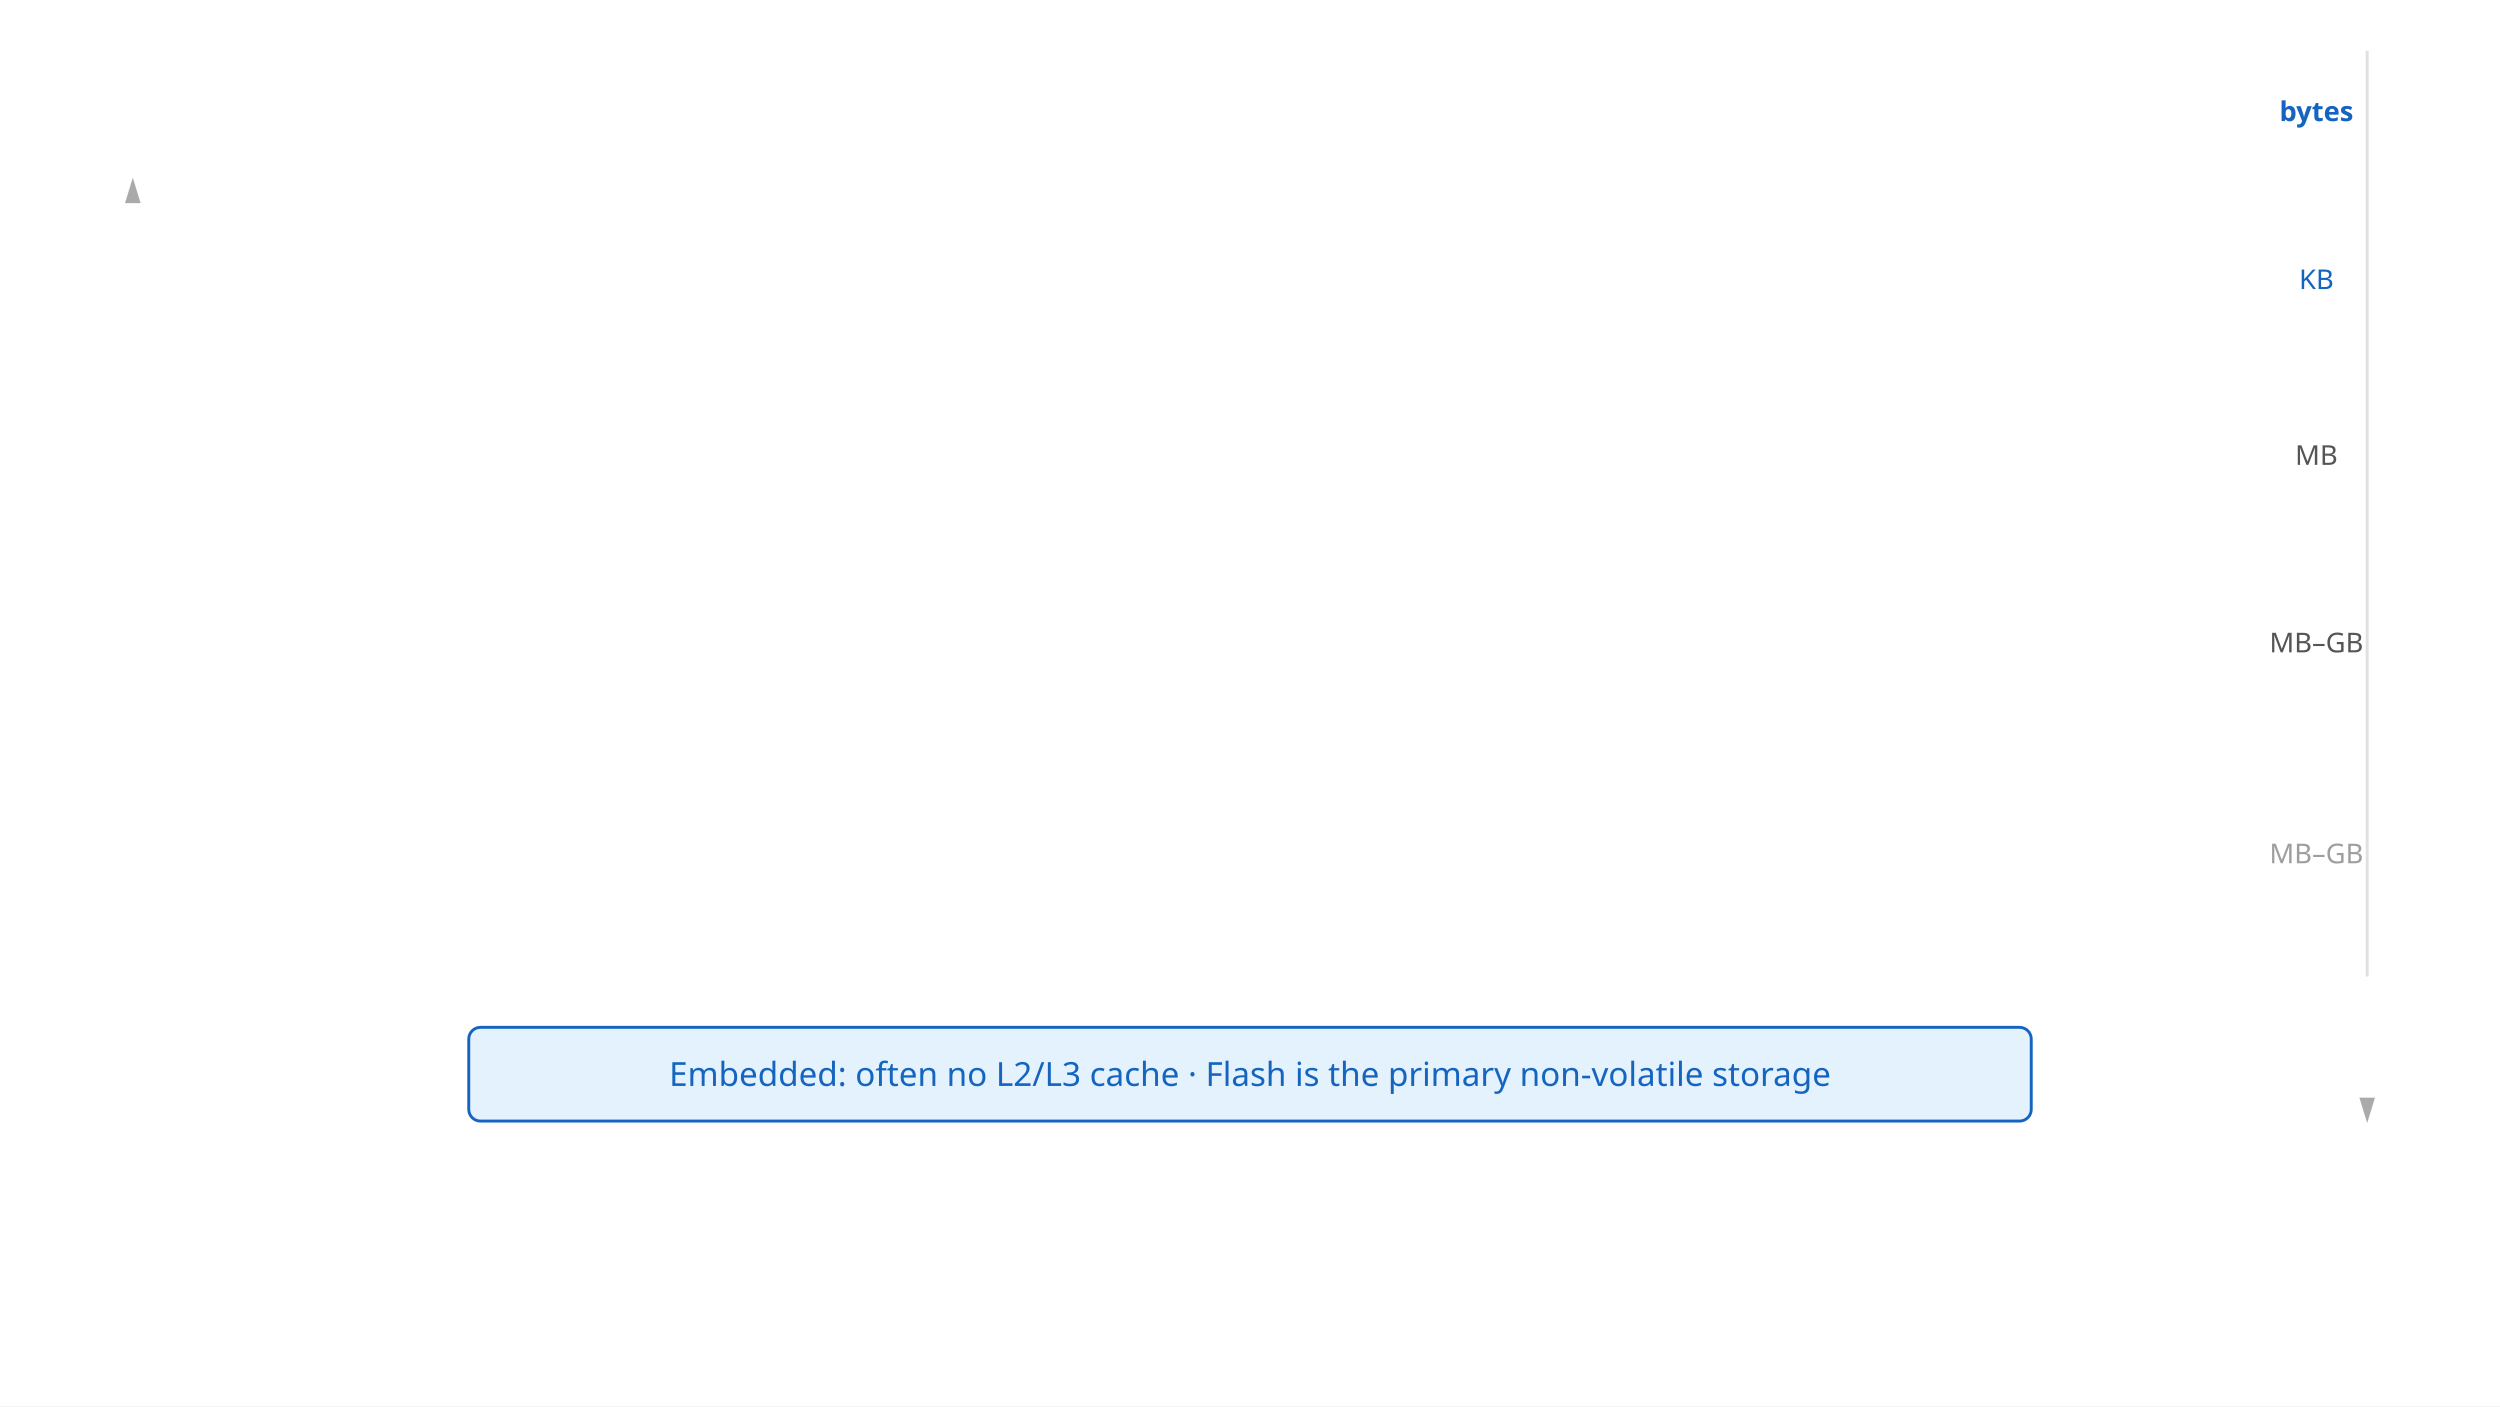
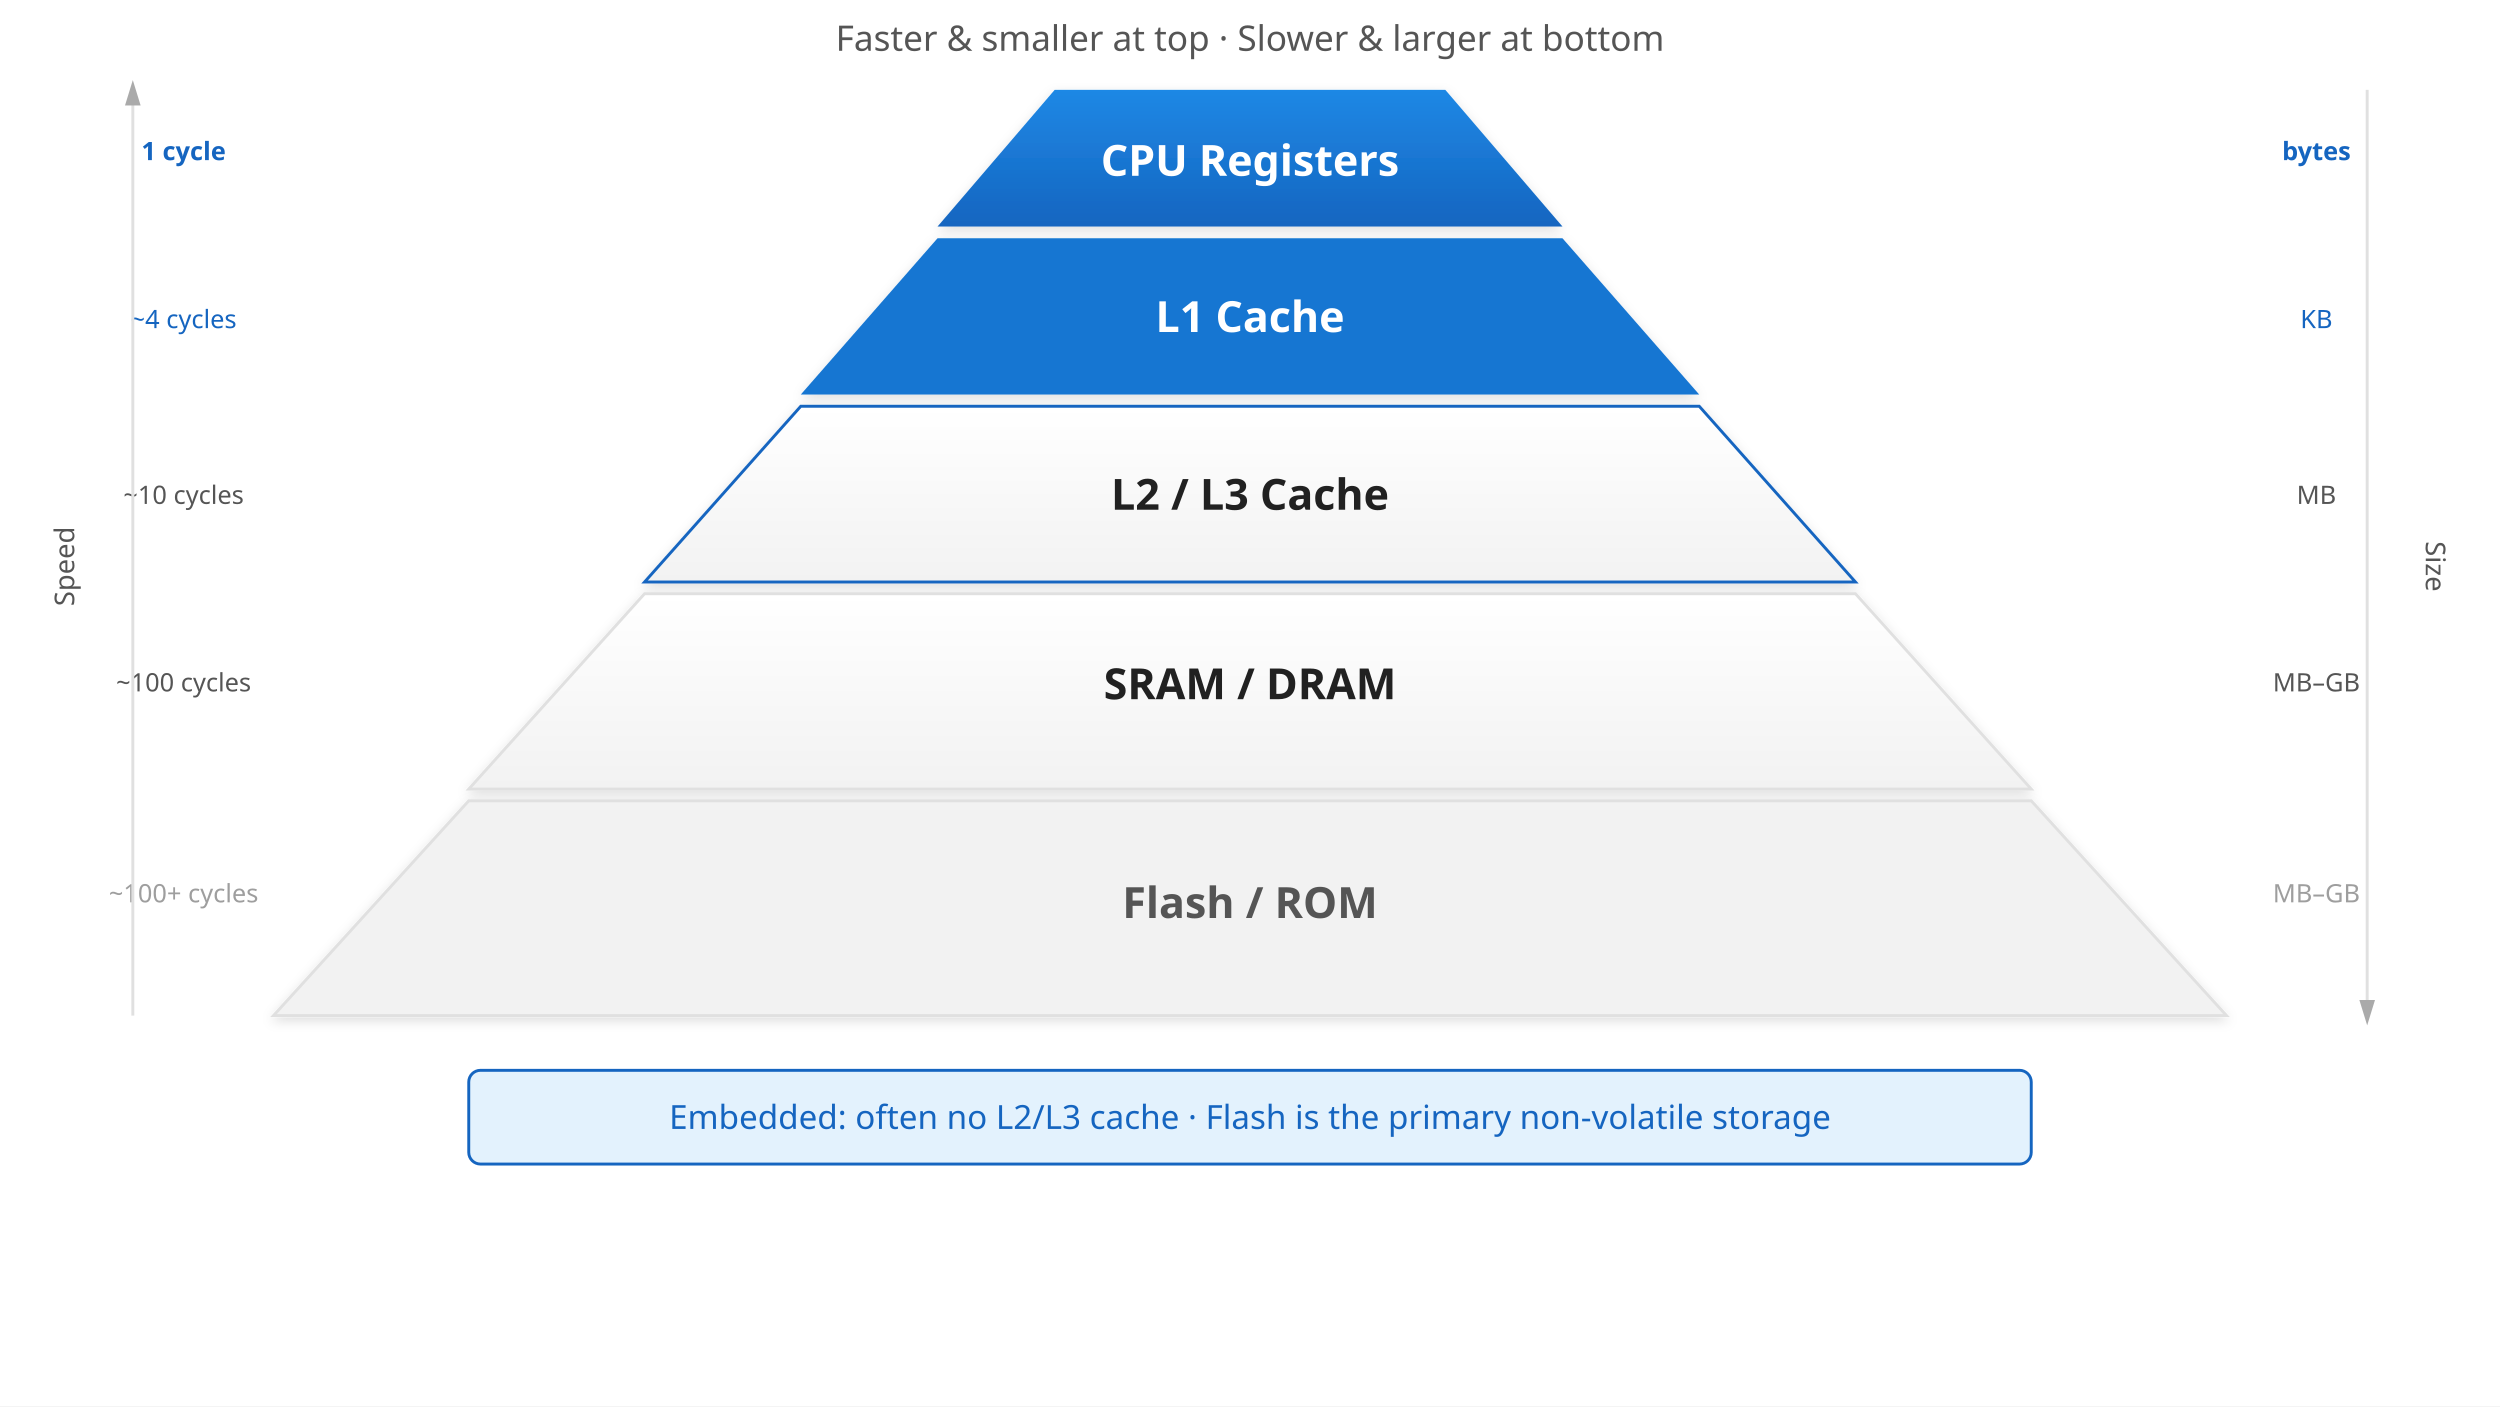
<svg xmlns="http://www.w3.org/2000/svg" viewBox="0 0 1280 720">
  <defs>
    <linearGradient id="grad-accent" x1="0" y1="0" x2="0" y2="1">
      <stop offset="0%" stop-color="#1e88e5" />
      <stop offset="100%" stop-color="#1565c0" />
    </linearGradient>
    <linearGradient id="grad-surface" x1="0" y1="0" x2="0" y2="1">
      <stop offset="0%" stop-color="#ffffff" />
      <stop offset="100%" stop-color="#f2f2f2" />
    </linearGradient>
    <filter id="shadow" x="-4%" y="-8%" width="108%" height="124%">
      <feDropShadow dx="0" dy="2" stdDeviation="3" flood-color="#00000022" />
    </filter>
    <marker id="arrow" markerWidth="10" markerHeight="10" refX="9" refY="5" orient="auto">
      <path d="M1,2 L9,5 L1,8 Z" fill="#555555" />
    </marker>
    <marker id="arrow-accent" markerWidth="10" markerHeight="10" refX="9" refY="5" orient="auto">
      <path d="M1,2 L9,5 L1,8 Z" fill="#1565c0" />
    </marker>
    <marker id="arrow-white" markerWidth="10" markerHeight="10" refX="9" refY="5" orient="auto">
      <path d="M1,2 L9,5 L1,8 Z" fill="#ffffff" />
    </marker>
  </defs>
  <rect width="1280" height="720" fill="#ffffff" />
-   <polygon points="68,91 64,104 72,104" fill="#aaaaaa" />
-   <text x="1186" y="62" text-anchor="middle" font-family="sans-serif" font-size="14" fill="#1565c0" font-weight="bold">bytes</text>
-   <text x="1186" y="148" text-anchor="middle" font-family="sans-serif" font-size="14" fill="#1565c0">KB</text>
-   <text x="1186" y="238" text-anchor="middle" font-family="sans-serif" font-size="14" fill="#555555">MB</text>
-   <text x="1186" y="334" text-anchor="middle" font-family="sans-serif" font-size="14" fill="#555555">MB–GB</text>
-   <text x="1186" y="442" text-anchor="middle" font-family="sans-serif" font-size="14" fill="#9e9e9e">MB–GB</text>
-   <text x="1234" y="270" text-anchor="middle" font-family="sans-serif" font-size="15" fill="#555555" transform="rotate(90 1234 340)">Size</text>
-   <line x1="1212" y1="26" x2="1212" y2="500" stroke="#e0e0e0" stroke-width="1.5" />
-   <polygon points="1212,575 1208,562 1216,562" fill="#aaaaaa" />
-   <rect x="240" y="526" width="800" height="48" rx="6" fill="#e3f2fd" stroke="#1565c0" stroke-width="1.5" />
-   <text x="640" y="556" text-anchor="middle" font-family="sans-serif" font-size="17" fill="#1565c0">Embedded: often no L2/L3 cache · Flash is the primary non-volatile storage</text>
+   <text x="640" y="26" text-anchor="middle" font-family="sans-serif" font-size="18" fill="#555555">Faster &amp; smaller at top · Slower &amp; larger at bottom</text>
+   <polygon points="540,46 740,46 800,116 480,116" fill="url(#grad-accent)" filter="url(#shadow)" />
+   <text x="640" y="90" text-anchor="middle" font-family="sans-serif" font-size="22" font-weight="bold" fill="#ffffff">CPU Registers</text>
+   <polygon points="480,122 800,122 870,202 410,202" fill="#1976d2" filter="url(#shadow)" />
+   <text x="640" y="170" text-anchor="middle" font-family="sans-serif" font-size="22" font-weight="bold" fill="#ffffff">L1 Cache</text>
+   <polygon points="410,208 870,208 950,298 330,298" fill="url(#grad-surface)" stroke="#1565c0" stroke-width="1.5" filter="url(#shadow)" />
+   <text x="640" y="261" text-anchor="middle" font-family="sans-serif" font-size="22" font-weight="bold" fill="#212121">L2 / L3 Cache</text>
+   <polygon points="330,304 950,304 1040,404 240,404" fill="url(#grad-surface)" stroke="#e0e0e0" stroke-width="1.5" filter="url(#shadow)" />
+   <text x="640" y="358" text-anchor="middle" font-family="sans-serif" font-size="22" font-weight="bold" fill="#212121">SRAM / DRAM</text>
+   <polygon points="240,410 1040,410 1140,520 140,520" fill="#f2f2f2" stroke="#e0e0e0" stroke-width="1.5" filter="url(#shadow)" />
+   <text x="640" y="470" text-anchor="middle" font-family="sans-serif" font-size="22" font-weight="bold" fill="#555555">Flash / ROM</text>
+   <text x="94" y="82" text-anchor="middle" font-family="sans-serif" font-size="13" fill="#1565c0" font-weight="bold">1 cycle</text>
+   <text x="94" y="168" text-anchor="middle" font-family="sans-serif" font-size="13" fill="#1565c0">~4 cycles</text>
+   <text x="94" y="258" text-anchor="middle" font-family="sans-serif" font-size="13" fill="#555555">~10 cycles</text>
+   <text x="94" y="354" text-anchor="middle" font-family="sans-serif" font-size="13" fill="#555555">~100 cycles</text>
+   <text x="94" y="462" text-anchor="middle" font-family="sans-serif" font-size="13" fill="#9e9e9e">~100+ cycles</text>
+   <line x1="68" y1="46" x2="68" y2="520" stroke="#e0e0e0" stroke-width="1.5" />
+   <polygon points="68,41 64,54 72,54" fill="#aaaaaa" />
+   <text x="38" y="290" text-anchor="middle" font-family="sans-serif" font-size="14" fill="#555555" transform="rotate(-90 38 290)">Speed</text>
+   <text x="1186" y="82" text-anchor="middle" font-family="sans-serif" font-size="13" fill="#1565c0" font-weight="bold">bytes</text>
+   <text x="1186" y="168" text-anchor="middle" font-family="sans-serif" font-size="13" fill="#1565c0">KB</text>
+   <text x="1186" y="258" text-anchor="middle" font-family="sans-serif" font-size="13" fill="#555555">MB</text>
+   <text x="1186" y="354" text-anchor="middle" font-family="sans-serif" font-size="13" fill="#555555">MB–GB</text>
+   <text x="1186" y="462" text-anchor="middle" font-family="sans-serif" font-size="13" fill="#9e9e9e">MB–GB</text>
+   <line x1="1212" y1="46" x2="1212" y2="520" stroke="#e0e0e0" stroke-width="1.5" />
+   <polygon points="1212,525 1208,512 1216,512" fill="#aaaaaa" />
+   <text x="1242" y="290" text-anchor="middle" font-family="sans-serif" font-size="14" fill="#555555" transform="rotate(90 1242 290)">Size</text>
+   <rect x="240" y="548" width="800" height="48" rx="6" fill="#e3f2fd" stroke="#1565c0" stroke-width="1.5" />
+   <text x="640" y="578" text-anchor="middle" font-family="sans-serif" font-size="17" fill="#1565c0">Embedded: often no L2/L3 cache · Flash is the primary non-volatile storage</text>
</svg>
